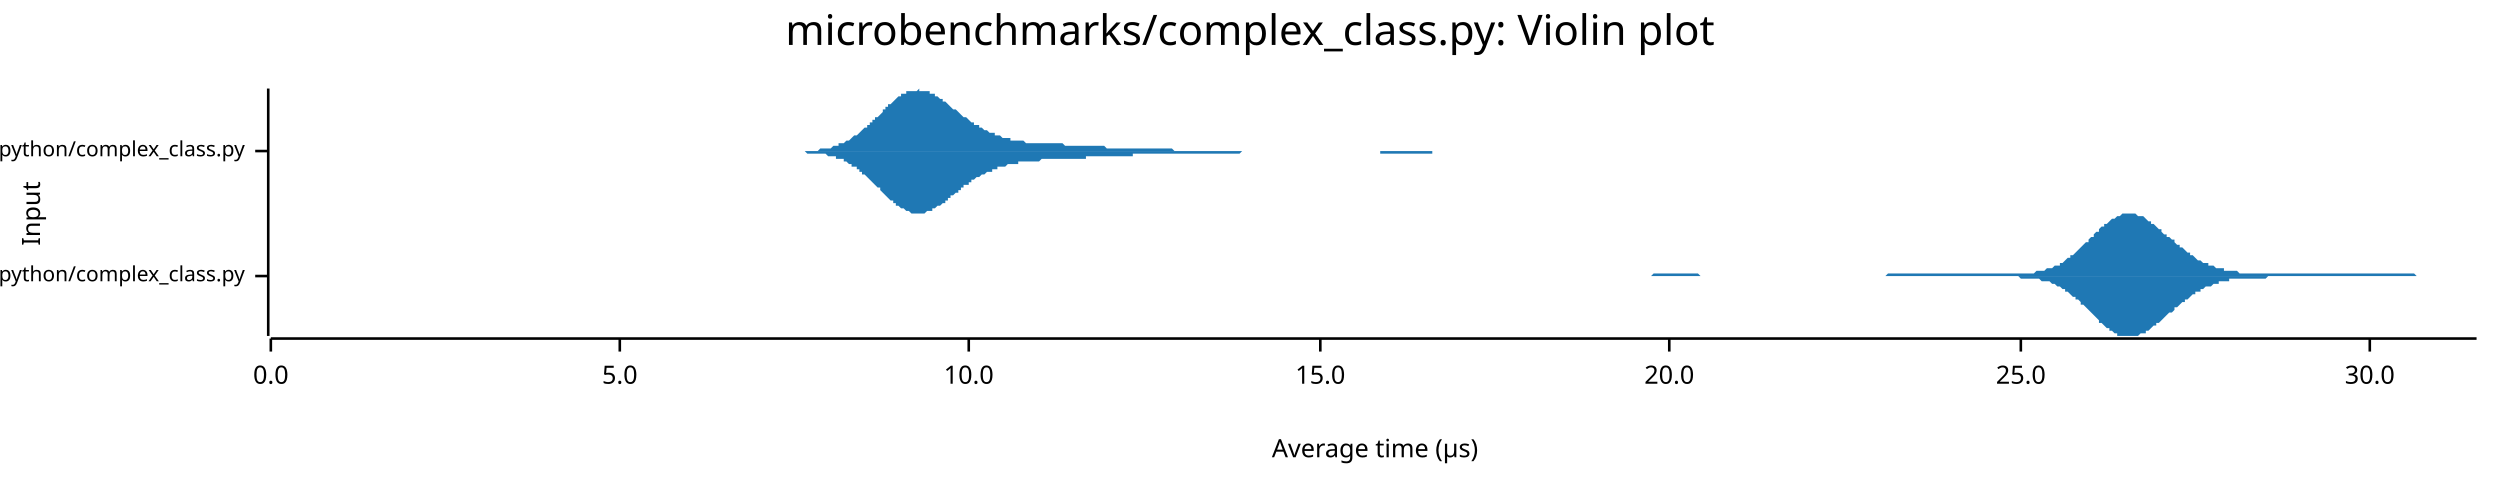
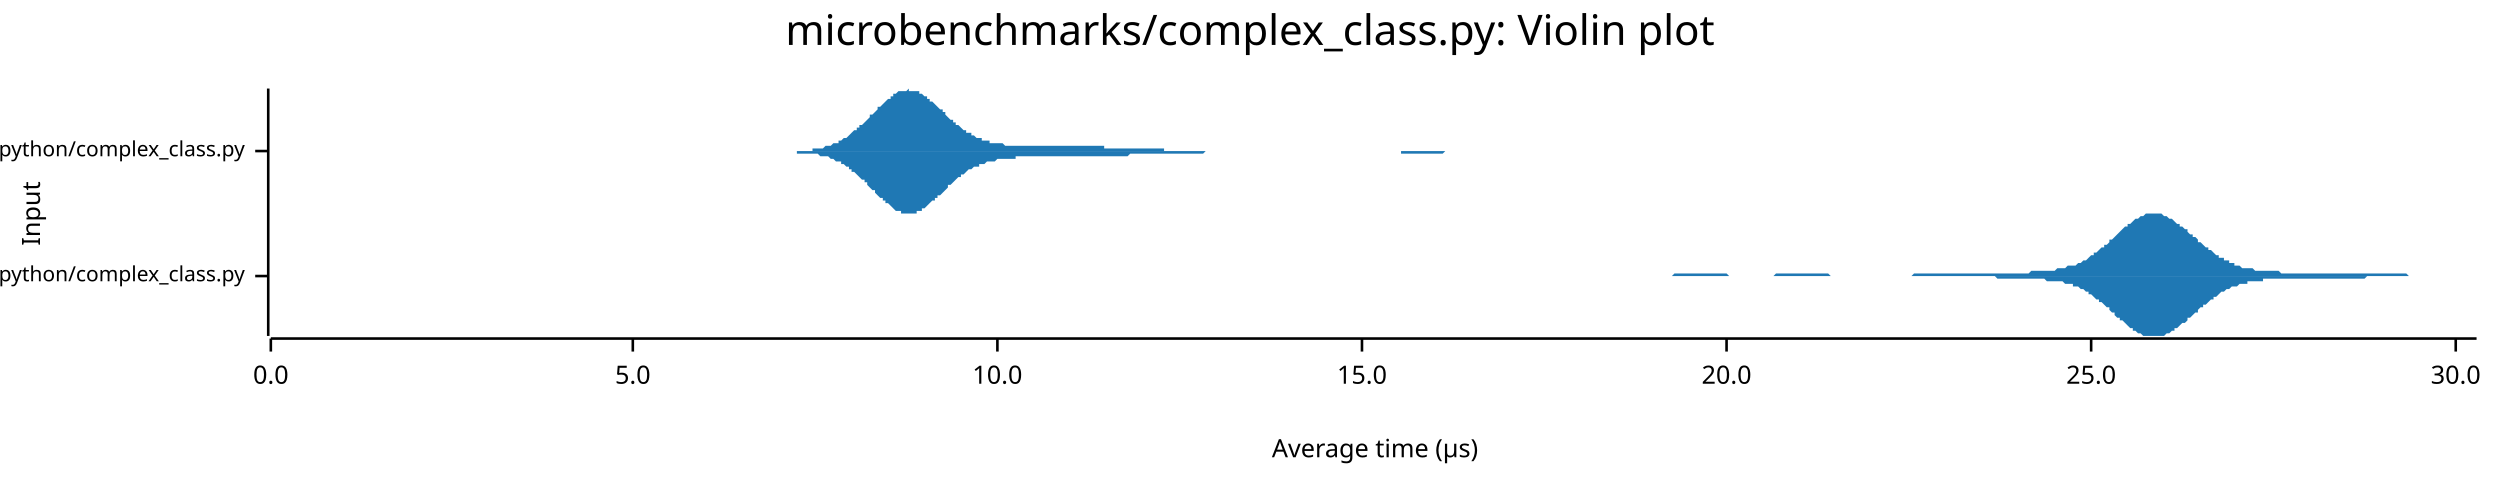
<svg xmlns="http://www.w3.org/2000/svg" width="960" height="186" viewBox="0 0 960 186">
  <text x="480" y="5" dy="0.76em" text-anchor="middle" font-family="sans-serif" font-size="16.129" opacity="1" fill="#000000">
microbenchmarks/complex_class.py: Violin plot
</text>
  <text x="8" y="82" dy="0.76em" text-anchor="middle" font-family="sans-serif" font-size="9.677" opacity="1" fill="#000000" transform="rotate(270, 8, 82)">
Input
</text>
  <text x="528" y="178" dy="-0.5ex" text-anchor="middle" font-family="sans-serif" font-size="9.677" opacity="1" fill="#000000">
Average time (µs)
</text>
  <polyline fill="none" opacity="1" stroke="#000000" stroke-width="1" points="103,34 103,129 " />
  <text x="94" y="106" dy="0.5ex" text-anchor="end" font-family="sans-serif" font-size="8.065" opacity="1" fill="#000000">
microbenchmarks/rustpython/complex_class.py
</text>
  <polyline fill="none" opacity="1" stroke="#000000" stroke-width="1" points="98,106 103,106 " />
  <text x="94" y="58" dy="0.5ex" text-anchor="end" font-family="sans-serif" font-size="8.065" opacity="1" fill="#000000">
microbenchmarks/cpython/complex_class.py
</text>
  <polyline fill="none" opacity="1" stroke="#000000" stroke-width="1" points="98,58 103,58 " />
  <polyline fill="none" opacity="1" stroke="#000000" stroke-width="1" points="104,130 951,130 " />
  <text x="104" y="140" dy="0.76em" text-anchor="middle" font-family="sans-serif" font-size="9.677" opacity="1" fill="#000000">
0.0
</text>
  <polyline fill="none" opacity="1" stroke="#000000" stroke-width="1" points="104,130 104,135 " />
-   <text x="238" y="140" dy="0.76em" text-anchor="middle" font-family="sans-serif" font-size="9.677" opacity="1" fill="#000000">
+   <text x="243" y="140" dy="0.76em" text-anchor="middle" font-family="sans-serif" font-size="9.677" opacity="1" fill="#000000">
5.0
</text>
-   <polyline fill="none" opacity="1" stroke="#000000" stroke-width="1" points="238,130 238,135 " />
-   <text x="372" y="140" dy="0.76em" text-anchor="middle" font-family="sans-serif" font-size="9.677" opacity="1" fill="#000000">
+   <polyline fill="none" opacity="1" stroke="#000000" stroke-width="1" points="243,130 243,135 " />
+   <text x="383" y="140" dy="0.76em" text-anchor="middle" font-family="sans-serif" font-size="9.677" opacity="1" fill="#000000">
10.0
</text>
-   <polyline fill="none" opacity="1" stroke="#000000" stroke-width="1" points="372,130 372,135 " />
-   <text x="507" y="140" dy="0.76em" text-anchor="middle" font-family="sans-serif" font-size="9.677" opacity="1" fill="#000000">
+   <polyline fill="none" opacity="1" stroke="#000000" stroke-width="1" points="383,130 383,135 " />
+   <text x="523" y="140" dy="0.76em" text-anchor="middle" font-family="sans-serif" font-size="9.677" opacity="1" fill="#000000">
15.0
</text>
-   <polyline fill="none" opacity="1" stroke="#000000" stroke-width="1" points="507,130 507,135 " />
-   <text x="641" y="140" dy="0.76em" text-anchor="middle" font-family="sans-serif" font-size="9.677" opacity="1" fill="#000000">
+   <polyline fill="none" opacity="1" stroke="#000000" stroke-width="1" points="523,130 523,135 " />
+   <text x="663" y="140" dy="0.76em" text-anchor="middle" font-family="sans-serif" font-size="9.677" opacity="1" fill="#000000">
20.0
</text>
-   <polyline fill="none" opacity="1" stroke="#000000" stroke-width="1" points="641,130 641,135 " />
-   <text x="776" y="140" dy="0.76em" text-anchor="middle" font-family="sans-serif" font-size="9.677" opacity="1" fill="#000000">
+   <polyline fill="none" opacity="1" stroke="#000000" stroke-width="1" points="663,130 663,135 " />
+   <text x="803" y="140" dy="0.76em" text-anchor="middle" font-family="sans-serif" font-size="9.677" opacity="1" fill="#000000">
25.0
</text>
-   <polyline fill="none" opacity="1" stroke="#000000" stroke-width="1" points="776,130 776,135 " />
-   <text x="910" y="140" dy="0.76em" text-anchor="middle" font-family="sans-serif" font-size="9.677" opacity="1" fill="#000000">
+   <polyline fill="none" opacity="1" stroke="#000000" stroke-width="1" points="803,130 803,135 " />
+   <text x="943" y="140" dy="0.76em" text-anchor="middle" font-family="sans-serif" font-size="9.677" opacity="1" fill="#000000">
30.0
</text>
-   <polyline fill="none" opacity="1" stroke="#000000" stroke-width="1" points="910,130 910,135 " />
-   <polygon opacity="1" fill="#1F78B4" points="608,106 609,106 609,106 610,106 611,106 611,106 612,106 613,106 613,106 614,106 615,106 616,106 616,106 617,106 618,106 618,106 619,106 620,106 620,106 621,106 622,106 622,106 623,106 624,106 624,106 625,106 626,106 627,106 627,106 628,106 629,106 629,106 630,106 631,106 631,106 632,106 633,106 633,106 634,106 635,105 635,105 636,105 637,105 638,105 638,105 639,105 640,105 640,105 641,105 642,105 642,105 643,105 644,105 644,105 645,105 646,105 646,105 647,105 648,105 648,105 649,105 650,105 651,105 651,105 652,105 653,106 653,106 654,106 655,106 655,106 656,106 657,106 657,106 658,106 659,106 659,106 660,106 661,106 662,106 662,106 663,106 664,106 664,106 665,106 666,106 666,106 667,106 668,106 668,106 669,106 670,106 670,106 671,106 672,106 673,106 673,106 674,106 675,106 675,106 676,106 677,106 677,106 678,106 679,106 679,106 680,106 681,106 681,106 682,106 683,106 683,106 684,106 685,106 686,106 686,106 687,106 688,106 688,106 689,106 690,106 690,106 691,106 692,106 692,106 693,106 694,106 694,106 695,106 696,106 697,106 697,106 698,106 699,106 699,106 700,106 701,106 701,106 702,106 703,106 703,106 704,106 705,106 705,106 706,106 707,106 708,106 708,106 709,106 710,106 710,106 711,106 712,106 712,106 713,106 714,106 714,106 715,106 716,106 716,106 717,106 718,106 719,106 719,106 720,106 721,106 721,106 722,106 723,106 723,106 724,106 725,105 725,105 726,105 727,105 727,105 728,105 729,105 729,105 730,105 731,105 732,105 732,105 733,105 734,105 734,105 735,105 736,105 736,105 737,105 738,105 738,105 739,105 740,105 740,105 741,105 742,105 743,105 743,105 744,105 745,105 745,105 746,105 747,105 747,105 748,105 749,105 749,105 750,105 751,105 751,105 752,105 753,105 754,105 754,105 755,105 756,105 756,105 757,105 758,105 758,105 759,105 760,105 760,105 761,105 762,105 762,105 763,105 764,105 764,105 765,105 766,105 767,105 767,105 768,105 769,105 769,105 770,105 771,105 771,105 772,105 773,105 773,105 774,105 775,105 775,105 776,105 777,105 778,105 778,105 779,105 780,105 780,105 781,105 782,104 782,104 783,104 784,104 784,104 785,104 786,103 786,103 787,103 788,103 789,102 789,102 790,102 791,102 791,101 792,101 793,100 793,100 794,99 795,99 795,98 796,98 797,97 797,97 798,96 799,95 799,95 800,94 801,93 802,93 802,92 803,91 804,91 804,90 805,89 806,89 806,88 807,87 808,87 808,86 809,86 810,85 810,85 811,84 812,84 813,83 813,83 814,83 815,82 815,82 816,82 817,82 817,82 818,82 819,82 819,82 820,82 821,83 821,83 822,83 823,83 824,84 824,84 825,85 826,85 826,86 827,86 828,87 828,87 829,88 830,88 830,89 831,90 832,90 832,91 833,91 834,92 835,92 835,93 836,94 837,94 837,95 838,95 839,96 839,96 840,97 841,97 841,98 842,98 843,99 843,99 844,100 845,100 845,100 846,101 847,101 848,101 848,102 849,102 850,102 850,102 851,103 852,103 852,103 853,103 854,103 854,104 855,104 856,104 856,104 857,104 858,104 859,104 859,104 860,105 861,105 861,105 862,105 863,105 863,105 864,105 865,105 865,105 866,105 867,105 867,105 868,105 869,105 870,105 870,105 871,105 872,105 872,105 873,105 874,105 874,105 875,105 876,105 876,105 877,105 878,105 878,105 879,105 880,105 880,105 881,105 882,105 883,105 883,105 884,105 885,105 885,105 886,105 887,105 887,105 888,105 889,105 889,105 890,105 891,105 891,105 892,105 893,105 894,105 894,105 895,105 896,105 896,105 897,105 898,105 898,105 899,105 900,105 900,105 901,105 902,105 902,105 903,105 904,105 905,105 905,105 906,105 907,105 907,105 908,105 909,105 909,105 910,105 911,105 911,105 912,105 913,105 913,105 914,105 915,105 915,105 916,105 917,105 918,105 918,105 919,105 920,105 920,105 921,105 922,105 922,105 923,105 924,105 924,105 925,105 926,105 926,105 927,105 928,106 929,106 929,106 930,106 931,106 931,106 932,106 933,106 933,106 934,106 935,106 935,106 936,106 937,106 937,106 938,106 939,106 940,106 940,106 941,106 942,106 942,106 943,106 944,106 944,106 945,106 946,106 946,106 947,106 948,106 948,106 949,106 950,106 951,106 951,106 608,106 " />
-   <polygon opacity="1" fill="#1F78B4" points="608,106 609,106 609,106 610,106 611,106 611,106 612,106 613,106 613,106 614,106 615,106 616,106 616,106 617,106 618,106 618,106 619,106 620,106 620,106 621,106 622,106 622,106 623,106 624,106 624,106 625,106 626,106 627,106 627,106 628,106 629,106 629,106 630,106 631,106 631,106 632,106 633,106 633,106 634,106 635,106 635,106 636,106 637,106 638,106 638,106 639,106 640,106 640,106 641,106 642,106 642,106 643,106 644,106 644,106 645,106 646,106 646,106 647,106 648,106 648,106 649,106 650,106 651,106 651,106 652,106 653,106 653,106 654,106 655,106 655,106 656,106 657,106 657,106 658,106 659,106 659,106 660,106 661,106 662,106 662,106 663,106 664,106 664,106 665,106 666,106 666,106 667,106 668,106 668,106 669,106 670,106 670,106 671,106 672,106 673,106 673,106 674,106 675,106 675,106 676,106 677,106 677,106 678,106 679,106 679,106 680,106 681,106 681,106 682,106 683,106 683,106 684,106 685,106 686,106 686,106 687,106 688,106 688,106 689,106 690,106 690,106 691,106 692,106 692,106 693,106 694,106 694,106 695,106 696,106 697,106 697,106 698,106 699,106 699,106 700,106 701,106 701,106 702,106 703,106 703,106 704,106 705,106 705,106 706,106 707,106 708,106 708,106 709,106 710,106 710,106 711,106 712,106 712,106 713,106 714,106 714,106 715,106 716,106 716,106 717,106 718,106 719,106 719,106 720,106 721,106 721,106 722,106 723,106 723,106 724,106 725,106 725,106 726,106 727,106 727,106 728,106 729,106 729,106 730,106 731,106 732,106 732,106 733,106 734,106 734,106 735,106 736,106 736,106 737,106 738,106 738,106 739,106 740,106 740,106 741,106 742,106 743,106 743,106 744,106 745,106 745,106 746,106 747,106 747,106 748,106 749,106 749,106 750,106 751,106 751,106 752,106 753,106 754,106 754,106 755,106 756,106 756,106 757,106 758,106 758,106 759,106 760,106 760,106 761,106 762,106 762,106 763,106 764,106 764,106 765,106 766,106 767,106 767,106 768,106 769,106 769,106 770,106 771,106 771,106 772,106 773,106 773,106 774,106 775,106 775,106 776,107 777,107 778,107 778,107 779,107 780,107 780,107 781,107 782,107 782,107 783,107 784,108 784,108 785,108 786,108 786,108 787,108 788,109 789,109 789,109 790,110 791,110 791,110 792,111 793,111 793,112 794,112 795,113 795,113 796,114 797,114 797,115 798,115 799,116 799,117 800,117 801,118 802,119 802,119 803,120 804,121 804,121 805,122 806,123 806,124 807,124 808,125 808,125 809,126 810,126 810,127 811,127 812,128 813,128 813,129 814,129 815,129 815,129 816,129 817,129 817,129 818,129 819,129 819,129 820,129 821,129 821,129 822,128 823,128 824,128 824,127 825,127 826,126 826,126 827,125 828,125 828,124 829,124 830,123 830,123 831,122 832,121 832,121 833,120 834,120 835,119 835,118 836,118 837,117 837,117 838,116 839,116 839,115 840,115 841,114 841,114 842,113 843,113 843,112 844,112 845,112 845,111 846,111 847,110 848,110 848,110 849,110 850,109 850,109 851,109 852,109 852,108 853,108 854,108 854,108 855,108 856,108 856,107 857,107 858,107 859,107 859,107 860,107 861,107 861,107 862,107 863,107 863,107 864,107 865,107 865,107 866,107 867,107 867,107 868,107 869,107 870,107 870,107 871,106 872,106 872,106 873,106 874,106 874,106 875,106 876,106 876,106 877,106 878,106 878,106 879,106 880,106 880,106 881,106 882,106 883,106 883,106 884,106 885,106 885,106 886,106 887,106 887,106 888,106 889,106 889,106 890,106 891,106 891,106 892,106 893,106 894,106 894,106 895,106 896,106 896,106 897,106 898,106 898,106 899,106 900,106 900,106 901,106 902,106 902,106 903,106 904,106 905,106 905,106 906,106 907,106 907,106 908,106 909,106 909,106 910,106 911,106 911,106 912,106 913,106 913,106 914,106 915,106 915,106 916,106 917,106 918,106 918,106 919,106 920,106 920,106 921,106 922,106 922,106 923,106 924,106 924,106 925,106 926,106 926,106 927,106 928,106 929,106 929,106 930,106 931,106 931,106 932,106 933,106 933,106 934,106 935,106 935,106 936,106 937,106 937,106 938,106 939,106 940,106 940,106 941,106 942,106 942,106 943,106 944,106 944,106 945,106 946,106 946,106 947,106 948,106 948,106 949,106 950,106 951,106 951,106 608,106 " />
-   <polygon opacity="1" fill="#1F78B4" points="299,58 300,58 300,58 301,58 301,58 302,58 302,58 303,58 303,58 304,58 305,58 305,58 306,58 306,58 307,58 307,58 308,58 308,58 309,58 310,58 310,58 311,58 311,58 312,58 312,58 313,58 314,58 314,58 315,57 315,57 316,57 316,57 317,57 317,57 318,57 319,57 319,57 320,56 320,56 321,56 321,56 322,56 322,55 323,55 324,55 324,55 325,54 325,54 326,54 326,54 327,53 327,53 328,52 329,52 329,52 330,51 330,51 331,50 331,50 332,49 333,49 333,48 334,48 334,47 335,47 335,46 336,46 336,45 337,45 338,44 338,44 339,43 339,42 340,42 340,41 341,41 341,40 342,40 343,39 343,39 344,38 344,38 345,37 345,37 346,37 346,36 347,36 348,36 348,35 349,35 349,35 350,35 350,35 351,35 352,35 352,35 353,34 353,35 354,35 354,35 355,35 355,35 356,35 357,35 357,36 358,36 358,36 359,36 359,37 360,37 360,37 361,38 362,38 362,39 363,39 363,39 364,40 364,40 365,41 365,41 366,42 367,42 367,42 368,43 368,43 369,44 369,44 370,45 370,45 371,45 372,46 372,46 373,47 373,47 374,47 374,48 375,48 376,48 376,49 377,49 377,49 378,50 378,50 379,50 379,50 380,51 381,51 381,51 382,51 382,52 383,52 383,52 384,52 384,52 385,53 386,53 386,53 387,53 387,53 388,53 388,54 389,54 389,54 390,54 391,54 391,54 392,54 392,54 393,54 393,54 394,55 395,55 395,55 396,55 396,55 397,55 397,55 398,55 398,55 399,55 400,55 400,55 401,55 401,55 402,55 402,55 403,55 403,55 404,55 405,55 405,55 406,55 406,55 407,55 407,55 408,55 408,55 409,56 410,56 410,56 411,56 411,56 412,56 412,56 413,56 414,56 414,56 415,56 415,56 416,56 416,56 417,56 417,56 418,56 419,56 419,56 420,56 420,56 421,56 421,56 422,56 422,56 423,56 424,56 424,56 425,57 425,57 426,57 426,57 427,57 427,57 428,57 429,57 429,57 430,57 430,57 431,57 431,57 432,57 432,57 433,57 434,57 434,57 435,57 435,57 436,57 436,57 437,57 438,57 438,57 439,57 439,57 440,57 440,57 441,57 441,57 442,57 443,57 443,57 444,57 444,57 445,57 445,57 446,57 446,57 447,57 448,57 448,57 449,57 449,57 450,57 450,57 451,58 451,58 452,58 453,58 453,58 454,58 454,58 455,58 455,58 456,58 457,58 457,58 458,58 458,58 459,58 459,58 460,58 460,58 461,58 462,58 462,58 463,58 463,58 464,58 464,58 465,58 465,58 466,58 467,58 467,58 468,58 468,58 469,58 469,58 470,58 470,58 471,58 472,58 472,58 473,58 473,58 474,58 474,58 475,58 476,58 476,58 477,58 477,58 478,58 478,58 479,58 479,58 480,58 481,58 481,58 482,58 482,58 483,58 483,58 484,58 484,58 485,58 486,58 486,58 487,58 487,58 488,58 488,58 489,58 489,58 490,58 491,58 491,58 492,58 492,58 493,58 493,58 494,58 495,58 495,58 496,58 496,58 497,58 497,58 498,58 498,58 499,58 500,58 500,58 501,58 501,58 502,58 502,58 503,58 503,58 504,58 505,58 505,58 506,58 506,58 507,58 507,58 508,58 508,58 509,58 510,58 510,58 511,58 511,58 512,58 512,58 513,58 513,58 514,58 515,58 515,58 516,58 516,58 517,58 517,58 518,58 519,58 519,58 520,58 520,58 521,58 521,58 522,58 522,58 523,58 524,58 524,58 525,58 525,58 526,58 526,58 527,58 527,58 528,58 529,58 529,58 530,58 530,58 531,58 531,58 532,58 532,58 533,58 534,58 534,58 535,58 535,58 536,58 536,58 537,58 538,58 538,58 539,58 539,58 540,58 540,58 541,58 541,58 542,58 543,58 543,58 544,58 544,58 545,58 545,58 546,58 546,58 547,58 548,58 548,58 549,58 549,58 550,58 550,58 551,58 551,58 552,58 553,58 553,58 554,58 554,58 555,58 555,58 556,58 557,58 557,58 558,58 558,58 559,58 559,58 560,58 560,58 561,58 562,58 562,58 563,58 563,58 564,58 564,58 565,58 565,58 566,58 567,58 567,58 568,58 568,58 569,58 569,58 570,58 570,58 571,58 572,58 572,58 573,58 573,58 574,58 574,58 575,58 576,58 576,58 577,58 577,58 578,58 578,58 299,58 " />
-   <polygon opacity="1" fill="#1F78B4" points="299,58 300,58 300,58 301,58 301,58 302,58 302,58 303,58 303,58 304,58 305,58 305,58 306,58 306,58 307,58 307,58 308,58 308,58 309,58 310,59 310,59 311,59 311,59 312,59 312,59 313,59 314,59 314,59 315,59 315,59 316,59 316,59 317,59 317,59 318,60 319,60 319,60 320,60 320,60 321,60 321,61 322,61 322,61 323,61 324,61 324,62 325,62 325,62 326,63 326,63 327,63 327,64 328,64 329,64 329,65 330,65 330,66 331,66 331,67 332,67 333,68 333,68 334,69 334,69 335,70 335,70 336,71 336,71 337,72 338,72 338,73 339,74 339,74 340,75 340,75 341,76 341,76 342,77 343,77 343,78 344,78 344,79 345,79 345,79 346,80 346,80 347,80 348,81 348,81 349,81 349,81 350,82 350,82 351,82 352,82 352,82 353,82 353,82 354,82 354,82 355,82 355,82 356,81 357,81 357,81 358,81 358,80 359,80 359,80 360,79 360,79 361,79 362,78 362,78 363,78 363,77 364,77 364,76 365,76 365,75 366,75 367,74 367,74 368,74 368,73 369,73 369,72 370,72 370,71 371,71 372,71 372,70 373,70 373,69 374,69 374,69 375,68 376,68 376,68 377,67 377,67 378,67 378,67 379,66 379,66 380,66 381,66 381,65 382,65 382,65 383,65 383,64 384,64 384,64 385,64 386,64 386,64 387,63 387,63 388,63 388,63 389,63 389,63 390,63 391,63 391,62 392,62 392,62 393,62 393,62 394,62 395,62 395,62 396,62 396,62 397,62 397,62 398,62 398,62 399,62 400,61 400,61 401,61 401,61 402,61 402,61 403,61 403,61 404,61 405,61 405,61 406,61 406,61 407,61 407,61 408,61 408,61 409,61 410,61 410,61 411,61 411,61 412,61 412,61 413,61 414,61 414,61 415,61 415,61 416,61 416,61 417,61 417,60 418,60 419,60 419,60 420,60 420,60 421,60 421,60 422,60 422,60 423,60 424,60 424,60 425,60 425,60 426,60 426,60 427,60 427,60 428,60 429,60 429,60 430,60 430,60 431,60 431,60 432,60 432,60 433,60 434,60 434,60 435,60 435,59 436,59 436,59 437,59 438,59 438,59 439,59 439,59 440,59 440,59 441,59 441,59 442,59 443,59 443,59 444,59 444,59 445,59 445,59 446,59 446,59 447,59 448,59 448,59 449,59 449,59 450,59 450,59 451,59 451,59 452,59 453,59 453,59 454,59 454,59 455,59 455,59 456,59 457,59 457,59 458,59 458,59 459,59 459,59 460,59 460,59 461,59 462,59 462,59 463,59 463,59 464,59 464,59 465,59 465,59 466,59 467,59 467,59 468,59 468,59 469,59 469,59 470,59 470,59 471,59 472,59 472,59 473,59 473,59 474,59 474,59 475,59 476,59 476,59 477,58 477,58 478,58 478,58 479,58 479,58 480,58 481,58 481,58 482,58 482,58 483,58 483,58 484,58 484,58 485,58 486,58 486,58 487,58 487,58 488,58 488,58 489,58 489,58 490,58 491,58 491,58 492,58 492,58 493,58 493,58 494,58 495,58 495,58 496,58 496,58 497,58 497,58 498,58 498,58 499,58 500,58 500,58 501,58 501,58 502,58 502,58 503,58 503,58 504,58 505,58 505,58 506,58 506,58 507,58 507,58 508,58 508,58 509,58 510,58 510,58 511,58 511,58 512,58 512,58 513,58 513,58 514,58 515,58 515,58 516,58 516,58 517,58 517,58 518,58 519,58 519,58 520,58 520,58 521,58 521,58 522,58 522,58 523,58 524,58 524,58 525,58 525,58 526,58 526,58 527,58 527,58 528,58 529,58 529,58 530,58 530,59 531,59 531,59 532,59 532,59 533,59 534,59 534,59 535,59 535,59 536,59 536,59 537,59 538,59 538,59 539,59 539,59 540,59 540,59 541,59 541,59 542,59 543,59 543,59 544,59 544,59 545,59 545,59 546,59 546,59 547,59 548,59 548,59 549,59 549,59 550,59 550,58 551,58 551,58 552,58 553,58 553,58 554,58 554,58 555,58 555,58 556,58 557,58 557,58 558,58 558,58 559,58 559,58 560,58 560,58 561,58 562,58 562,58 563,58 563,58 564,58 564,58 565,58 565,58 566,58 567,58 567,58 568,58 568,58 569,58 569,58 570,58 570,58 571,58 572,58 572,58 573,58 573,58 574,58 574,58 575,58 576,58 576,58 577,58 577,58 578,58 578,58 299,58 " />
+   <polyline fill="none" opacity="1" stroke="#000000" stroke-width="1" points="943,130 943,135 " />
+   <polygon opacity="1" fill="#1F78B4" points="613,106 613,106 614,106 615,106 616,106 616,106 617,106 618,106 618,106 619,106 620,106 620,106 621,106 622,106 622,106 623,106 624,106 624,106 625,106 626,106 626,106 627,106 628,106 628,106 629,106 630,106 630,106 631,106 632,106 632,106 633,106 634,106 634,106 635,106 636,106 636,106 637,106 638,106 639,106 639,106 640,106 641,106 641,106 642,106 643,105 643,105 644,105 645,105 645,105 646,105 647,105 647,105 648,105 649,105 649,105 650,105 651,105 651,105 652,105 653,105 653,105 654,105 655,105 655,105 656,105 657,105 657,105 658,105 659,105 660,105 660,105 661,105 662,105 662,105 663,105 664,106 664,106 665,106 666,106 666,106 667,106 668,106 668,106 669,106 670,106 670,106 671,106 672,106 672,106 673,106 674,106 674,106 675,106 676,106 676,106 677,106 678,106 678,106 679,106 680,106 680,106 681,106 682,105 683,105 683,105 684,105 685,105 685,105 686,105 687,105 687,105 688,105 689,105 689,105 690,105 691,105 691,105 692,105 693,105 693,105 694,105 695,105 695,105 696,105 697,105 697,105 698,105 699,105 699,105 700,105 701,105 701,105 702,105 703,106 703,106 704,106 705,106 706,106 706,106 707,106 708,106 708,106 709,106 710,106 710,106 711,106 712,106 712,106 713,106 714,106 714,106 715,106 716,106 716,106 717,106 718,106 718,106 719,106 720,106 720,106 721,106 722,106 722,106 723,106 724,106 724,106 725,106 726,106 727,106 727,106 728,106 729,106 729,106 730,106 731,106 731,106 732,106 733,106 733,106 734,106 735,105 735,105 736,105 737,105 737,105 738,105 739,105 739,105 740,105 741,105 741,105 742,105 743,105 743,105 744,105 745,105 745,105 746,105 747,105 747,105 748,105 749,105 750,105 750,105 751,105 752,105 752,105 753,105 754,105 754,105 755,105 756,105 756,105 757,105 758,105 758,105 759,105 760,105 760,105 761,105 762,105 762,105 763,105 764,105 764,105 765,105 766,105 766,105 767,105 768,105 768,105 769,105 770,105 770,105 771,105 772,105 773,105 773,105 774,105 775,105 775,105 776,105 777,105 777,105 778,105 779,105 779,105 780,104 781,104 781,104 782,104 783,104 783,104 784,104 785,104 785,104 786,104 787,104 787,104 788,104 789,104 789,104 790,103 791,103 791,103 792,103 793,103 793,103 794,102 795,102 796,102 796,102 797,102 798,101 798,101 799,101 800,100 800,100 801,100 802,99 802,99 803,98 804,98 804,97 805,97 806,96 806,96 807,95 808,95 808,94 809,94 810,93 810,92 811,92 812,91 812,91 813,90 814,89 814,89 815,88 816,87 817,87 817,86 818,86 819,85 819,85 820,84 821,84 821,84 822,83 823,83 823,83 824,82 825,82 825,82 826,82 827,82 827,82 828,82 829,82 829,82 830,82 831,83 831,83 832,83 833,84 833,84 834,84 835,85 835,85 836,86 837,86 837,87 838,87 839,88 840,88 840,89 841,90 842,90 842,91 843,91 844,92 844,93 845,93 846,94 846,94 847,95 848,95 848,96 849,96 850,97 850,97 851,98 852,98 852,99 853,99 854,99 854,100 855,100 856,100 856,101 857,101 858,101 858,102 859,102 860,102 860,102 861,103 862,103 863,103 863,103 864,103 865,103 865,103 866,104 867,104 867,104 868,104 869,104 869,104 870,104 871,104 871,104 872,104 873,104 873,104 874,104 875,104 875,104 876,105 877,105 877,105 878,105 879,105 879,105 880,105 881,105 881,105 882,105 883,105 884,105 884,105 885,105 886,105 886,105 887,105 888,105 888,105 889,105 890,105 890,105 891,105 892,105 892,105 893,105 894,105 894,105 895,105 896,105 896,105 897,105 898,105 898,105 899,105 900,105 900,105 901,105 902,105 902,105 903,105 904,105 904,105 905,105 906,105 907,105 907,105 908,105 909,105 909,105 910,105 911,105 911,105 912,105 913,105 913,105 914,105 915,105 915,105 916,105 917,105 917,105 918,105 919,105 919,105 920,105 921,105 921,105 922,105 923,105 923,105 924,105 925,106 925,106 926,106 927,106 927,106 928,106 929,106 930,106 930,106 931,106 932,106 932,106 933,106 934,106 934,106 935,106 936,106 936,106 937,106 938,106 938,106 939,106 940,106 940,106 941,106 942,106 942,106 943,106 944,106 944,106 945,106 946,106 946,106 947,106 948,106 948,106 949,106 950,106 951,106 951,106 613,106 " />
+   <polygon opacity="1" fill="#1F78B4" points="613,106 613,106 614,106 615,106 616,106 616,106 617,106 618,106 618,106 619,106 620,106 620,106 621,106 622,106 622,106 623,106 624,106 624,106 625,106 626,106 626,106 627,106 628,106 628,106 629,106 630,106 630,106 631,106 632,106 632,106 633,106 634,106 634,106 635,106 636,106 636,106 637,106 638,106 639,106 639,106 640,106 641,106 641,106 642,106 643,106 643,106 644,106 645,106 645,106 646,106 647,106 647,106 648,106 649,106 649,106 650,106 651,106 651,106 652,106 653,106 653,106 654,106 655,106 655,106 656,106 657,106 657,106 658,106 659,106 660,106 660,106 661,106 662,106 662,106 663,106 664,106 664,106 665,106 666,106 666,106 667,106 668,106 668,106 669,106 670,106 670,106 671,106 672,106 672,106 673,106 674,106 674,106 675,106 676,106 676,106 677,106 678,106 678,106 679,106 680,106 680,106 681,106 682,106 683,106 683,106 684,106 685,106 685,106 686,106 687,106 687,106 688,106 689,106 689,106 690,106 691,106 691,106 692,106 693,106 693,106 694,106 695,106 695,106 696,106 697,106 697,106 698,106 699,106 699,106 700,106 701,106 701,106 702,106 703,106 703,106 704,106 705,106 706,106 706,106 707,106 708,106 708,106 709,106 710,106 710,106 711,106 712,106 712,106 713,106 714,106 714,106 715,106 716,106 716,106 717,106 718,106 718,106 719,106 720,106 720,106 721,106 722,106 722,106 723,106 724,106 724,106 725,106 726,106 727,106 727,106 728,106 729,106 729,106 730,106 731,106 731,106 732,106 733,106 733,106 734,106 735,106 735,106 736,106 737,106 737,106 738,106 739,106 739,106 740,106 741,106 741,106 742,106 743,106 743,106 744,106 745,106 745,106 746,106 747,106 747,106 748,106 749,106 750,106 750,106 751,106 752,106 752,106 753,106 754,106 754,106 755,106 756,106 756,106 757,106 758,106 758,106 759,106 760,106 760,106 761,106 762,106 762,106 763,106 764,106 764,106 765,106 766,106 766,106 767,107 768,107 768,107 769,107 770,107 770,107 771,107 772,107 773,107 773,107 774,107 775,107 775,107 776,107 777,107 777,107 778,107 779,107 779,107 780,107 781,107 781,107 782,107 783,107 783,107 784,107 785,107 785,107 786,108 787,108 787,108 788,108 789,108 789,108 790,108 791,108 791,108 792,108 793,109 793,109 794,109 795,109 796,109 796,110 797,110 798,110 798,110 799,111 800,111 800,111 801,112 802,112 802,113 803,113 804,114 804,114 805,115 806,115 806,116 807,116 808,117 808,117 809,118 810,118 810,119 811,120 812,120 812,121 813,122 814,122 814,123 815,123 816,124 817,125 817,125 818,126 819,126 819,127 820,127 821,128 821,128 822,128 823,129 823,129 824,129 825,129 825,129 826,129 827,129 827,129 828,129 829,129 829,129 830,129 831,129 831,129 832,128 833,128 833,128 834,127 835,127 835,126 836,126 837,125 837,125 838,124 839,124 840,123 840,122 841,122 842,121 842,121 843,120 844,120 844,119 845,118 846,118 846,117 847,117 848,116 848,116 849,115 850,115 850,114 851,114 852,113 852,113 853,112 854,112 854,112 855,111 856,111 856,111 857,110 858,110 858,110 859,110 860,109 860,109 861,109 862,109 863,109 863,108 864,108 865,108 865,108 866,108 867,108 867,108 868,108 869,108 869,107 870,107 871,107 871,107 872,107 873,107 873,107 874,107 875,107 875,107 876,107 877,107 877,107 878,107 879,107 879,107 880,107 881,107 881,107 882,107 883,107 884,107 884,107 885,107 886,107 886,107 887,107 888,107 888,107 889,107 890,107 890,107 891,107 892,107 892,107 893,107 894,107 894,107 895,107 896,107 896,107 897,107 898,107 898,107 899,107 900,107 900,107 901,107 902,107 902,107 903,107 904,107 904,107 905,107 906,107 907,107 907,107 908,107 909,106 909,106 910,106 911,106 911,106 912,106 913,106 913,106 914,106 915,106 915,106 916,106 917,106 917,106 918,106 919,106 919,106 920,106 921,106 921,106 922,106 923,106 923,106 924,106 925,106 925,106 926,106 927,106 927,106 928,106 929,106 930,106 930,106 931,106 932,106 932,106 933,106 934,106 934,106 935,106 936,106 936,106 937,106 938,106 938,106 939,106 940,106 940,106 941,106 942,106 942,106 943,106 944,106 944,106 945,106 946,106 946,106 947,106 948,106 948,106 949,106 950,106 951,106 951,106 613,106 " />
+   <polygon opacity="1" fill="#1F78B4" points="291,58 292,58 292,58 293,58 293,58 294,58 294,58 295,58 296,58 296,58 297,58 297,58 298,58 299,58 299,58 300,58 300,58 301,58 302,58 302,58 303,58 303,58 304,58 304,58 305,58 306,58 306,58 307,58 307,58 308,58 309,58 309,58 310,58 310,58 311,58 312,58 312,57 313,57 313,57 314,57 314,57 315,57 316,57 316,57 317,56 317,56 318,56 319,56 319,56 320,55 320,55 321,55 322,55 322,54 323,54 323,54 324,53 324,53 325,53 326,52 326,52 327,51 327,51 328,50 329,50 329,49 330,49 330,48 331,48 332,47 332,47 333,46 333,46 334,45 334,44 335,44 336,43 336,43 337,42 337,41 338,41 339,40 339,40 340,39 340,39 341,38 342,38 342,37 343,37 343,36 344,36 344,36 345,35 346,35 346,35 347,35 347,35 348,35 349,34 349,35 350,35 350,35 351,35 352,35 352,35 353,35 353,36 354,36 354,36 355,37 356,37 356,38 357,38 357,39 358,39 359,40 359,40 360,41 360,41 361,42 362,42 362,43 363,43 363,44 364,45 364,45 365,46 366,46 366,47 367,47 367,48 368,48 369,49 369,49 370,50 370,50 371,50 371,51 372,51 373,51 373,52 374,52 374,52 375,53 376,53 376,53 377,53 377,54 378,54 379,54 379,54 380,54 380,55 381,55 381,55 382,55 383,55 383,55 384,55 384,55 385,55 386,56 386,56 387,56 387,56 388,56 389,56 389,56 390,56 390,56 391,56 391,56 392,56 393,56 393,56 394,56 394,56 395,56 396,56 396,56 397,56 397,56 398,56 399,56 399,56 400,56 400,56 401,56 401,56 402,56 403,56 403,56 404,56 404,56 405,56 406,56 406,56 407,56 407,56 408,56 409,56 409,56 410,56 410,56 411,56 411,56 412,56 413,56 413,56 414,56 414,56 415,56 416,56 416,56 417,56 417,56 418,56 419,56 419,56 420,56 420,56 421,56 421,56 422,56 423,56 423,56 424,56 424,57 425,57 426,57 426,57 427,57 427,57 428,57 429,57 429,57 430,57 430,57 431,57 431,57 432,57 433,57 433,57 434,57 434,57 435,57 436,57 436,57 437,57 437,57 438,57 439,57 439,57 440,57 440,57 441,57 441,57 442,57 443,57 443,57 444,57 444,57 445,57 446,57 446,57 447,57 447,58 448,58 449,58 449,58 450,58 450,58 451,58 451,58 452,58 453,58 453,58 454,58 454,58 455,58 456,58 456,58 457,58 457,58 458,58 459,58 459,58 460,58 460,58 461,58 461,58 462,58 463,58 463,58 464,58 464,58 465,58 466,58 466,58 467,58 467,58 468,58 469,58 469,58 470,58 470,58 471,58 471,58 472,58 473,58 473,58 474,58 474,58 475,58 476,58 476,58 477,58 477,58 478,58 479,58 479,58 480,58 480,58 481,58 481,58 482,58 483,58 483,58 484,58 484,58 485,58 486,58 486,58 487,58 487,58 488,58 489,58 489,58 490,58 490,58 491,58 491,58 492,58 493,58 493,58 494,58 494,58 495,58 496,58 496,58 497,58 497,58 498,58 499,58 499,58 500,58 500,58 501,58 501,58 502,58 503,58 503,58 504,58 504,58 505,58 506,58 506,58 507,58 507,58 508,58 509,58 509,58 510,58 510,58 511,58 511,58 512,58 513,58 513,58 514,58 514,58 515,58 516,58 516,58 517,58 517,58 518,58 519,58 519,58 520,58 520,58 521,58 521,58 522,58 523,58 523,58 524,58 524,58 525,58 526,58 526,58 527,58 527,58 528,58 528,58 529,58 530,58 530,58 531,58 531,58 532,58 533,58 533,58 534,58 534,58 535,58 536,58 536,58 537,58 537,58 538,58 538,58 539,58 540,58 540,58 541,58 541,58 542,58 543,58 543,58 544,58 544,58 545,58 546,58 546,58 547,58 547,58 548,58 548,58 549,58 550,58 550,58 551,58 551,58 552,58 553,58 553,58 554,58 554,58 555,58 556,58 556,58 557,58 557,58 558,58 558,58 559,58 560,58 560,58 561,58 561,58 562,58 563,58 563,58 564,58 564,58 565,58 566,58 566,58 567,58 567,58 568,58 568,58 569,58 570,58 570,58 571,58 571,58 572,58 573,58 573,58 574,58 574,58 575,58 576,58 576,58 577,58 577,58 578,58 578,58 579,58 580,58 580,58 581,58 581,58 582,58 583,58 583,58 584,58 584,58 584,58 291,58 " />
+   <polygon opacity="1" fill="#1F78B4" points="291,58 292,58 292,58 293,58 293,58 294,58 294,58 295,58 296,58 296,58 297,58 297,58 298,58 299,58 299,58 300,58 300,58 301,58 302,58 302,58 303,58 303,58 304,58 304,58 305,58 306,58 306,59 307,59 307,59 308,59 309,59 309,59 310,59 310,59 311,59 312,59 312,59 313,59 313,59 314,59 314,59 315,60 316,60 316,60 317,60 317,60 318,60 319,61 319,61 320,61 320,61 321,62 322,62 322,62 323,62 323,63 324,63 324,63 325,64 326,64 326,65 327,65 327,66 328,66 329,67 329,67 330,68 330,68 331,69 332,69 332,70 333,70 333,71 334,72 334,72 335,73 336,73 336,74 337,75 337,75 338,76 339,76 339,77 340,77 340,78 341,78 342,79 342,79 343,80 343,80 344,81 344,81 345,81 346,81 346,82 347,82 347,82 348,82 349,82 349,82 350,82 350,82 351,82 352,82 352,81 353,81 353,81 354,81 354,80 355,80 356,79 356,79 357,78 357,78 358,77 359,77 359,76 360,76 360,75 361,75 362,74 362,74 363,73 363,73 364,72 364,71 365,71 366,70 366,70 367,69 367,69 368,68 369,68 369,67 370,67 370,67 371,66 371,66 372,65 373,65 373,65 374,64 374,64 375,64 376,64 376,63 377,63 377,63 378,63 379,62 379,62 380,62 380,62 381,62 381,62 382,62 383,61 383,61 384,61 384,61 385,61 386,61 386,61 387,61 387,61 388,61 389,61 389,61 390,61 390,60 391,60 391,60 392,60 393,60 393,60 394,60 394,60 395,60 396,60 396,60 397,60 397,60 398,60 399,60 399,60 400,60 400,60 401,60 401,60 402,60 403,60 403,60 404,60 404,60 405,60 406,60 406,60 407,60 407,60 408,60 409,60 409,60 410,60 410,60 411,60 411,60 412,60 413,60 413,60 414,60 414,60 415,60 416,60 416,60 417,60 417,60 418,60 419,60 419,60 420,60 420,60 421,60 421,60 422,60 423,60 423,60 424,60 424,60 425,60 426,60 426,60 427,60 427,60 428,60 429,60 429,60 430,60 430,60 431,60 431,60 432,60 433,60 433,60 434,59 434,59 435,59 436,59 436,59 437,59 437,59 438,59 439,59 439,59 440,59 440,59 441,59 441,59 442,59 443,59 443,59 444,59 444,59 445,59 446,59 446,59 447,59 447,59 448,59 449,59 449,59 450,59 450,59 451,59 451,59 452,59 453,59 453,59 454,59 454,59 455,59 456,59 456,59 457,59 457,59 458,59 459,59 459,59 460,59 460,59 461,59 461,59 462,59 463,58 463,58 464,58 464,58 465,58 466,58 466,58 467,58 467,58 468,58 469,58 469,58 470,58 470,58 471,58 471,58 472,58 473,58 473,58 474,58 474,58 475,58 476,58 476,58 477,58 477,58 478,58 479,58 479,58 480,58 480,58 481,58 481,58 482,58 483,58 483,58 484,58 484,58 485,58 486,58 486,58 487,58 487,58 488,58 489,58 489,58 490,58 490,58 491,58 491,58 492,58 493,58 493,58 494,58 494,58 495,58 496,58 496,58 497,58 497,58 498,58 499,58 499,58 500,58 500,58 501,58 501,58 502,58 503,58 503,58 504,58 504,58 505,58 506,58 506,58 507,58 507,58 508,58 509,58 509,58 510,58 510,58 511,58 511,58 512,58 513,58 513,58 514,58 514,58 515,58 516,58 516,58 517,58 517,58 518,58 519,58 519,58 520,58 520,58 521,58 521,58 522,58 523,58 523,58 524,58 524,58 525,58 526,58 526,58 527,58 527,58 528,58 528,58 529,58 530,58 530,58 531,58 531,58 532,58 533,58 533,58 534,58 534,58 535,58 536,58 536,58 537,58 537,58 538,58 538,59 539,59 540,59 540,59 541,59 541,59 542,59 543,59 543,59 544,59 544,59 545,59 546,59 546,59 547,59 547,59 548,59 548,59 549,59 550,59 550,59 551,59 551,59 552,59 553,59 553,59 554,59 554,59 555,58 556,58 556,58 557,58 557,58 558,58 558,58 559,58 560,58 560,58 561,58 561,58 562,58 563,58 563,58 564,58 564,58 565,58 566,58 566,58 567,58 567,58 568,58 568,58 569,58 570,58 570,58 571,58 571,58 572,58 573,58 573,58 574,58 574,58 575,58 576,58 576,58 577,58 577,58 578,58 578,58 579,58 580,58 580,58 581,58 581,58 582,58 583,58 583,58 584,58 584,58 584,58 291,58 " />
</svg>
